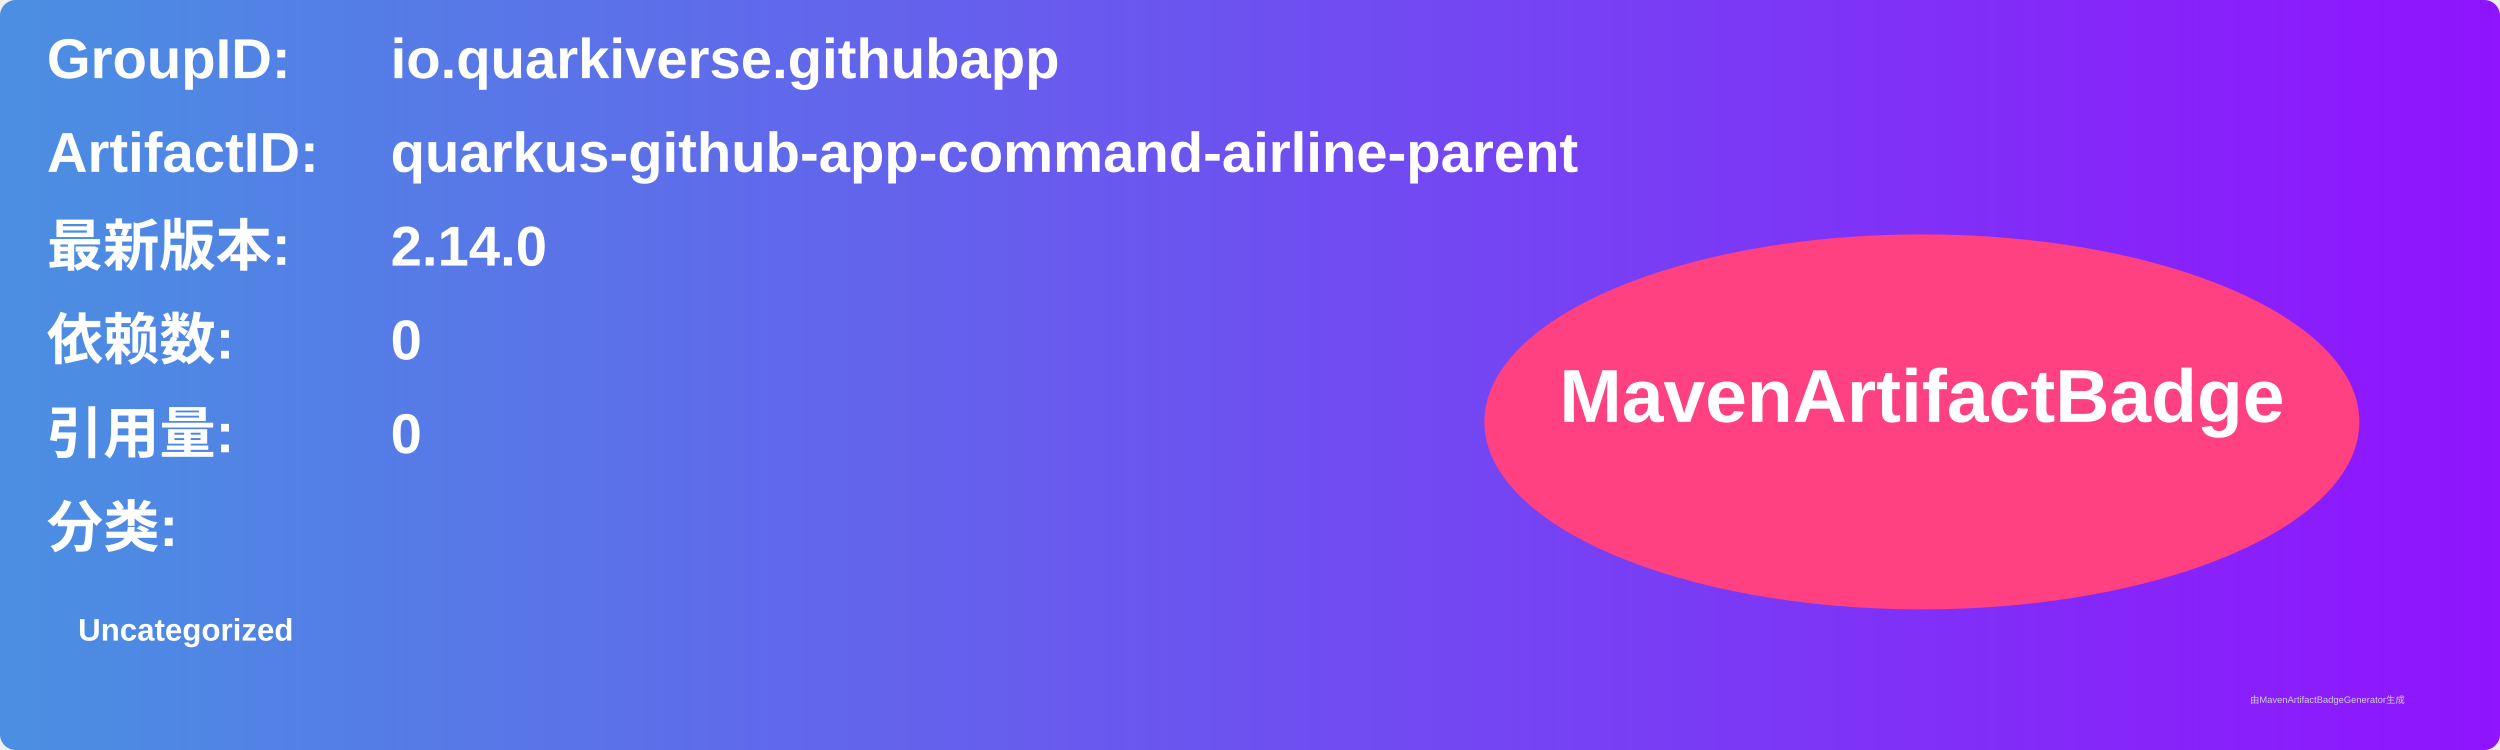
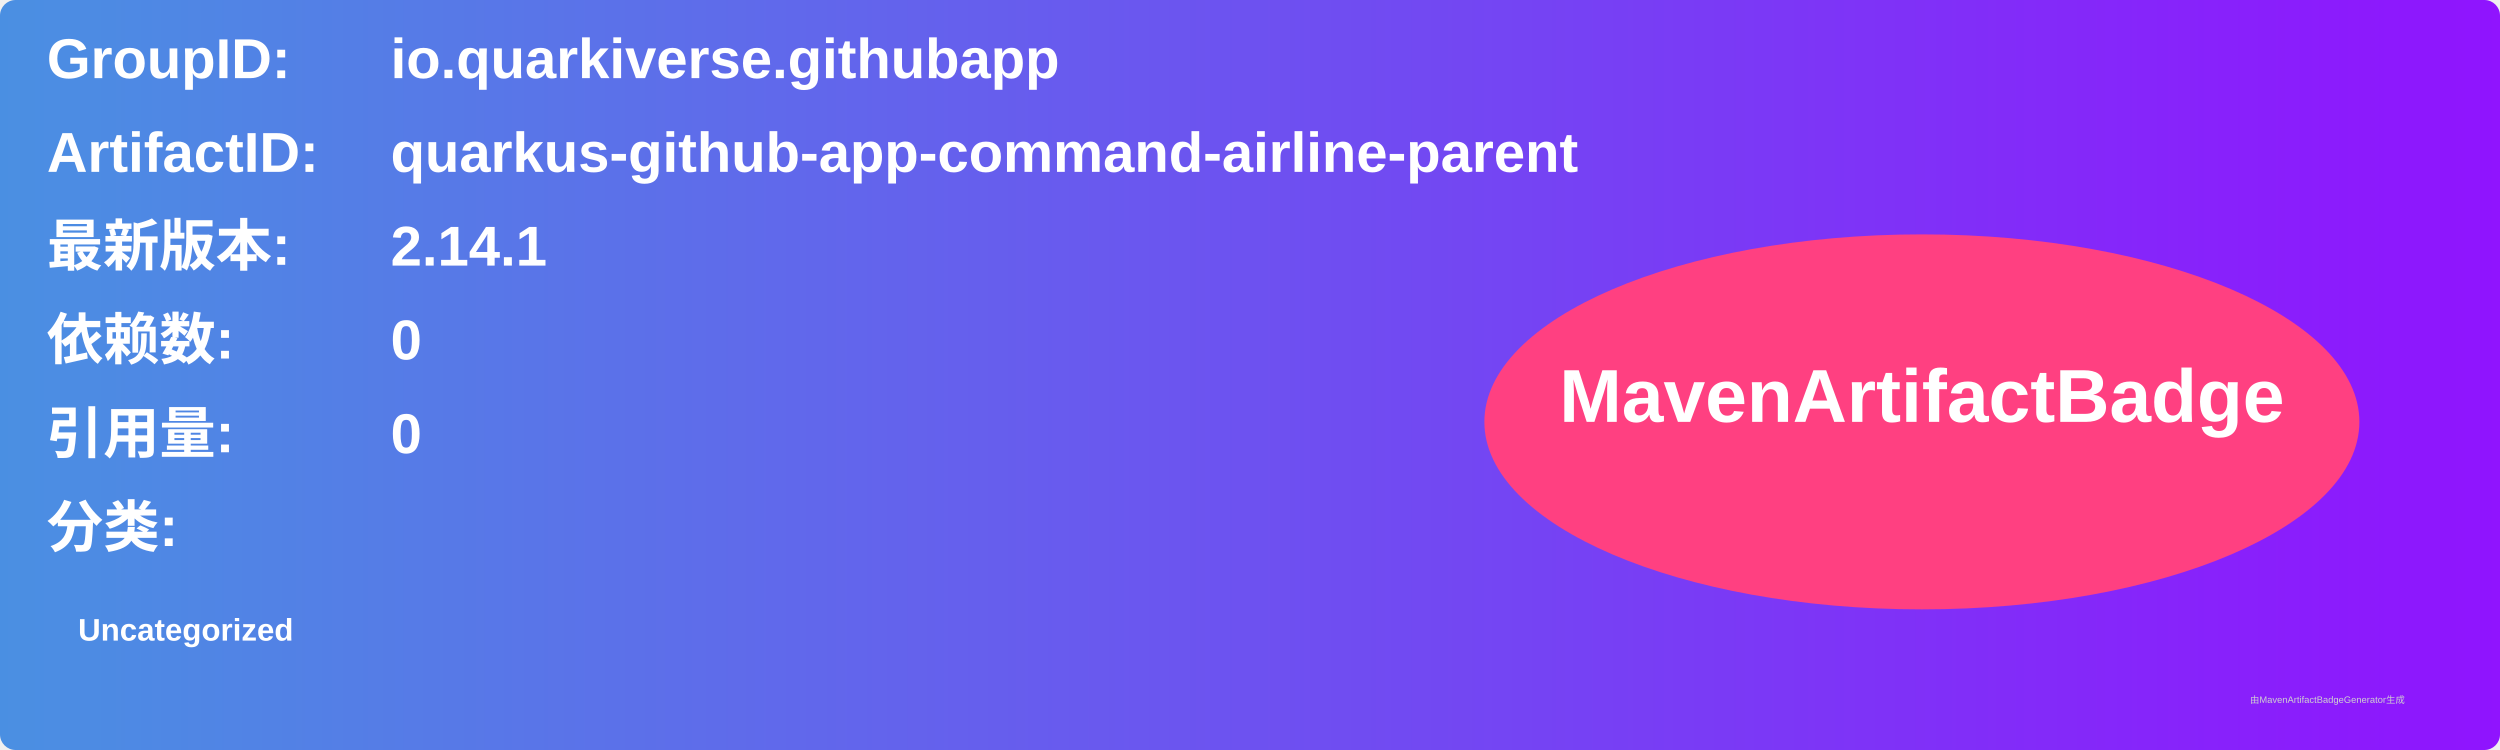
<svg xmlns="http://www.w3.org/2000/svg" width="800" height="240" viewBox="0 0 800 240">
  <linearGradient id="grad" x1="0%" y1="0%" x2="100%" y2="0%">
    <stop offset="0%" stop-color="#4a90e2" />
    <stop offset="100%" stop-color="#9013fe" />
  </linearGradient>
  <rect width="100%" height="100%" rx="5" ry="5" fill="url(#grad)" />
  <g transform="translate(15, 15)">
    <text x="0" y="10" font-family="Arial" font-size="18" fill="white" font-weight="bold" width="260">GroupID:</text>
    <text x="110" y="10" font-family="Arial" font-size="18" fill="white" font-weight="bold" width="460">io.quarkiverse.githubapp</text>
    <text x="0" y="40" font-family="Arial" font-size="18" fill="white" font-weight="bold" width="260">ArtifactID:</text>
    <text x="110" y="40" font-family="Arial" font-size="18" fill="white" font-weight="bold" width="460">quarkus-github-app-command-airline-parent</text>
    <text x="0" y="70" font-family="Arial" font-size="18" fill="white" font-weight="bold">最新版本:</text>
    <text x="110" y="70" font-family="Arial" font-size="18" fill="white" font-weight="bold">
-       <tspan font-weight="bold">2.14.0</tspan>
+       <tspan font-weight="bold">2.14.1</tspan>
    </text>
    <text x="0" y="100" font-family="Arial" font-size="18" fill="white" font-weight="bold">依赖数: </text>
    <text x="110" y="100" font-family="Arial" font-size="18" fill="white">
      <tspan font-weight="bold">0</tspan>
    </text>
    <text x="0" y="130" font-family="Arial" font-size="18" fill="white" font-weight="bold">引用量: </text>
    <text x="110" y="130" font-family="Arial" font-size="18" fill="white">
      <tspan font-weight="bold">0</tspan>
    </text>
    <text x="0" y="160" font-family="Arial" font-size="18" fill="white" font-weight="bold">分类:</text>
    <text x="10" y="190" font-family="Arial" font-size="10" fill="white">
      <tspan font-weight="bold">Uncategorized</tspan>
    </text>
    <ellipse cx="600" cy="120" rx="140" ry="60" fill="#ff4081" />
    <text x="600" y="120" text-anchor="middle" font-family="Arial" font-size="24" fill="white" font-weight="bold">MavenArtifactBadge</text>
  </g>
  <text x="720" y="225" font-family="Arial" font-size="3" fill="#d0d0d0">由MavenArtifactBadgeGenerator生成</text>
</svg>
